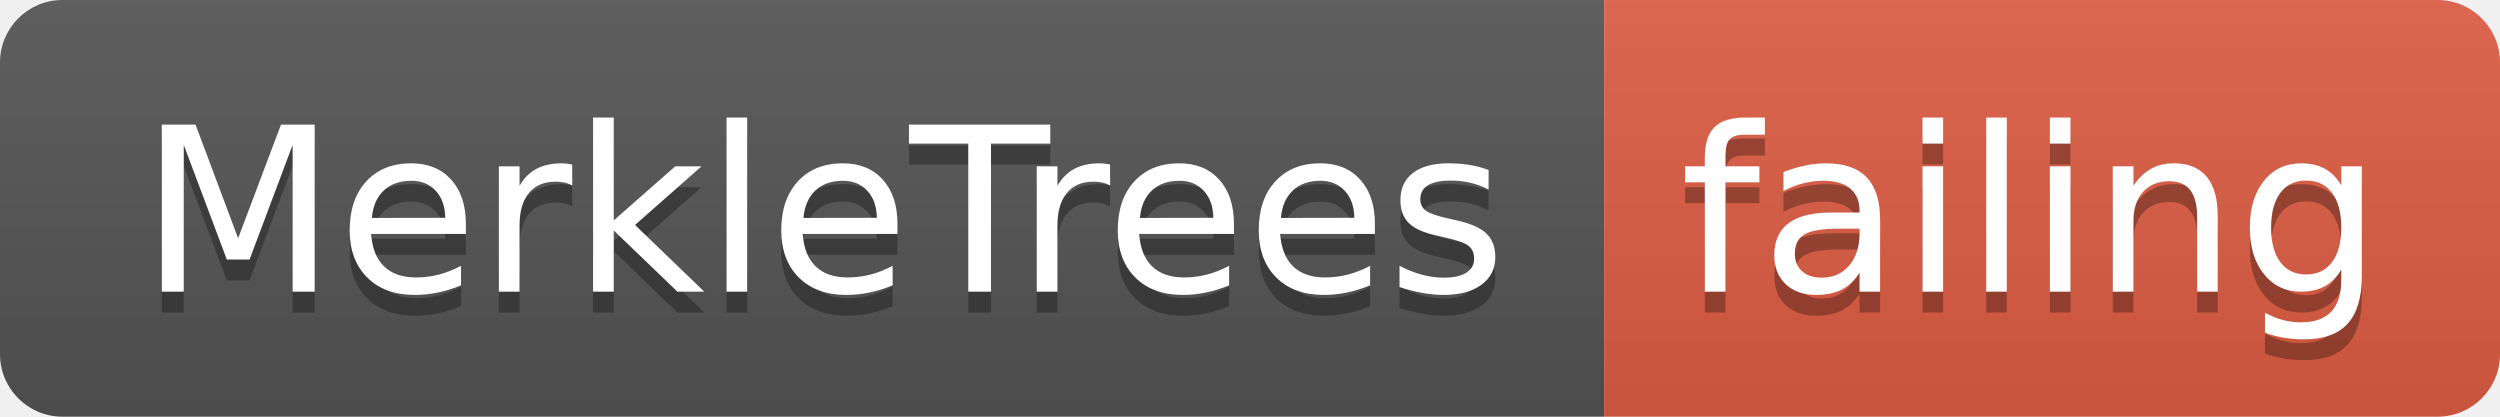
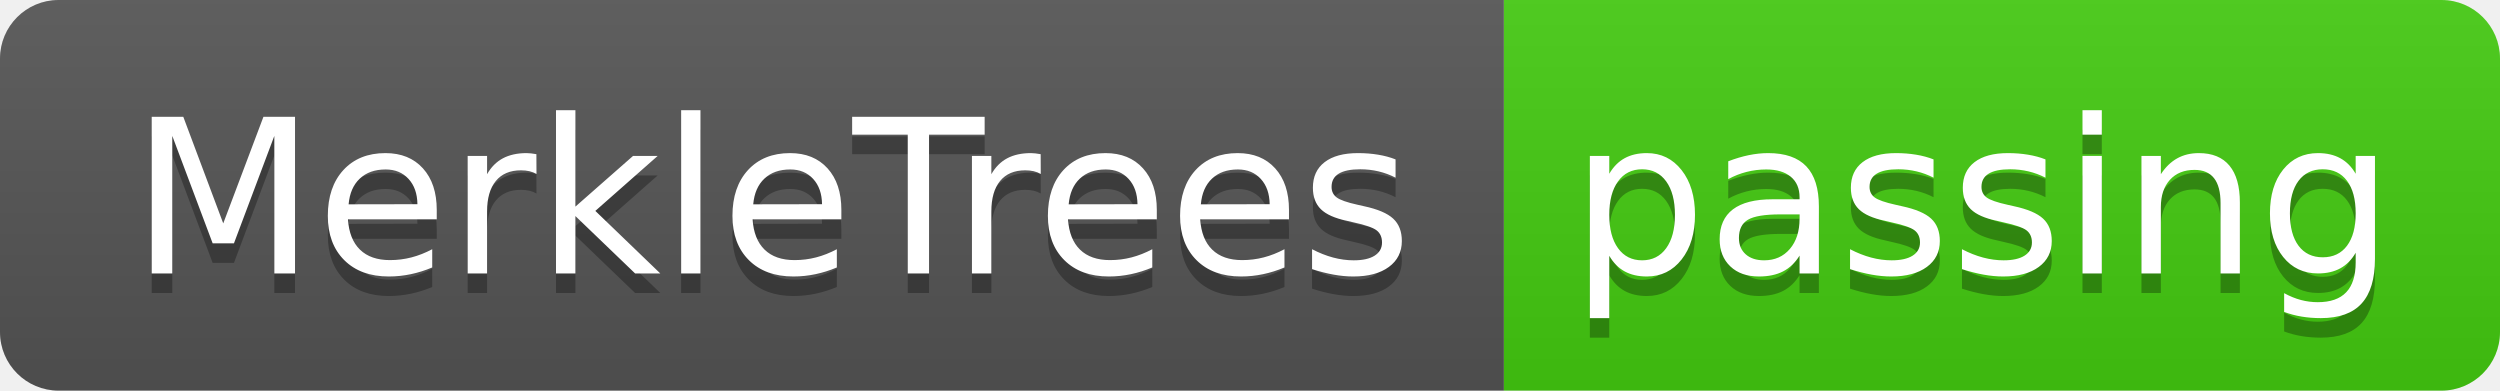
- <svg xmlns="http://www.w3.org/2000/svg" width="120" height="20">
+ <svg xmlns="http://www.w3.org/2000/svg" width="128" height="20">
  <linearGradient id="smooth" x2="0" y2="100%">
    <stop offset="0" stop-color="#bbb" stop-opacity=".1" />
    <stop offset="1" stop-opacity=".1" />
  </linearGradient>
  <clipPath id="round">
-     <rect width="120" height="20" rx="3" fill="#fff" />
+     <rect width="128" height="20" rx="3" fill="#fff" />
  </clipPath>
  <g clip-path="url(#round)">
    <rect width="77" height="20" fill="#555" />
-     <rect x="77" width="43" height="20" fill="#e05d44" />
-     <rect width="120" height="20" fill="url(#smooth)" />
+     <rect x="77" width="51" height="20" fill="#4c1" />
+     <rect width="128" height="20" fill="url(#smooth)" />
  </g>
  <g fill="#fff" text-anchor="middle" font-family="DejaVu Sans,Verdana,Geneva,sans-serif" font-size="110">
    <text x="395" y="150" fill="#010101" fill-opacity=".3" transform="scale(0.1)" textLength="670" lengthAdjust="spacing">MerkleTrees</text>
    <text x="395" y="140" transform="scale(0.1)" textLength="670" lengthAdjust="spacing">MerkleTrees</text>
-     <text x="975" y="150" fill="#010101" fill-opacity=".3" transform="scale(0.1)" textLength="330" lengthAdjust="spacing">failing</text>
-     <text x="975" y="140" transform="scale(0.1)" textLength="330" lengthAdjust="spacing">failing</text>
+     <text x="1015" y="150" fill="#010101" fill-opacity=".3" transform="scale(0.1)" textLength="410" lengthAdjust="spacing">passing</text>
+     <text x="1015" y="140" transform="scale(0.1)" textLength="410" lengthAdjust="spacing">passing</text>
  </g>
</svg>
